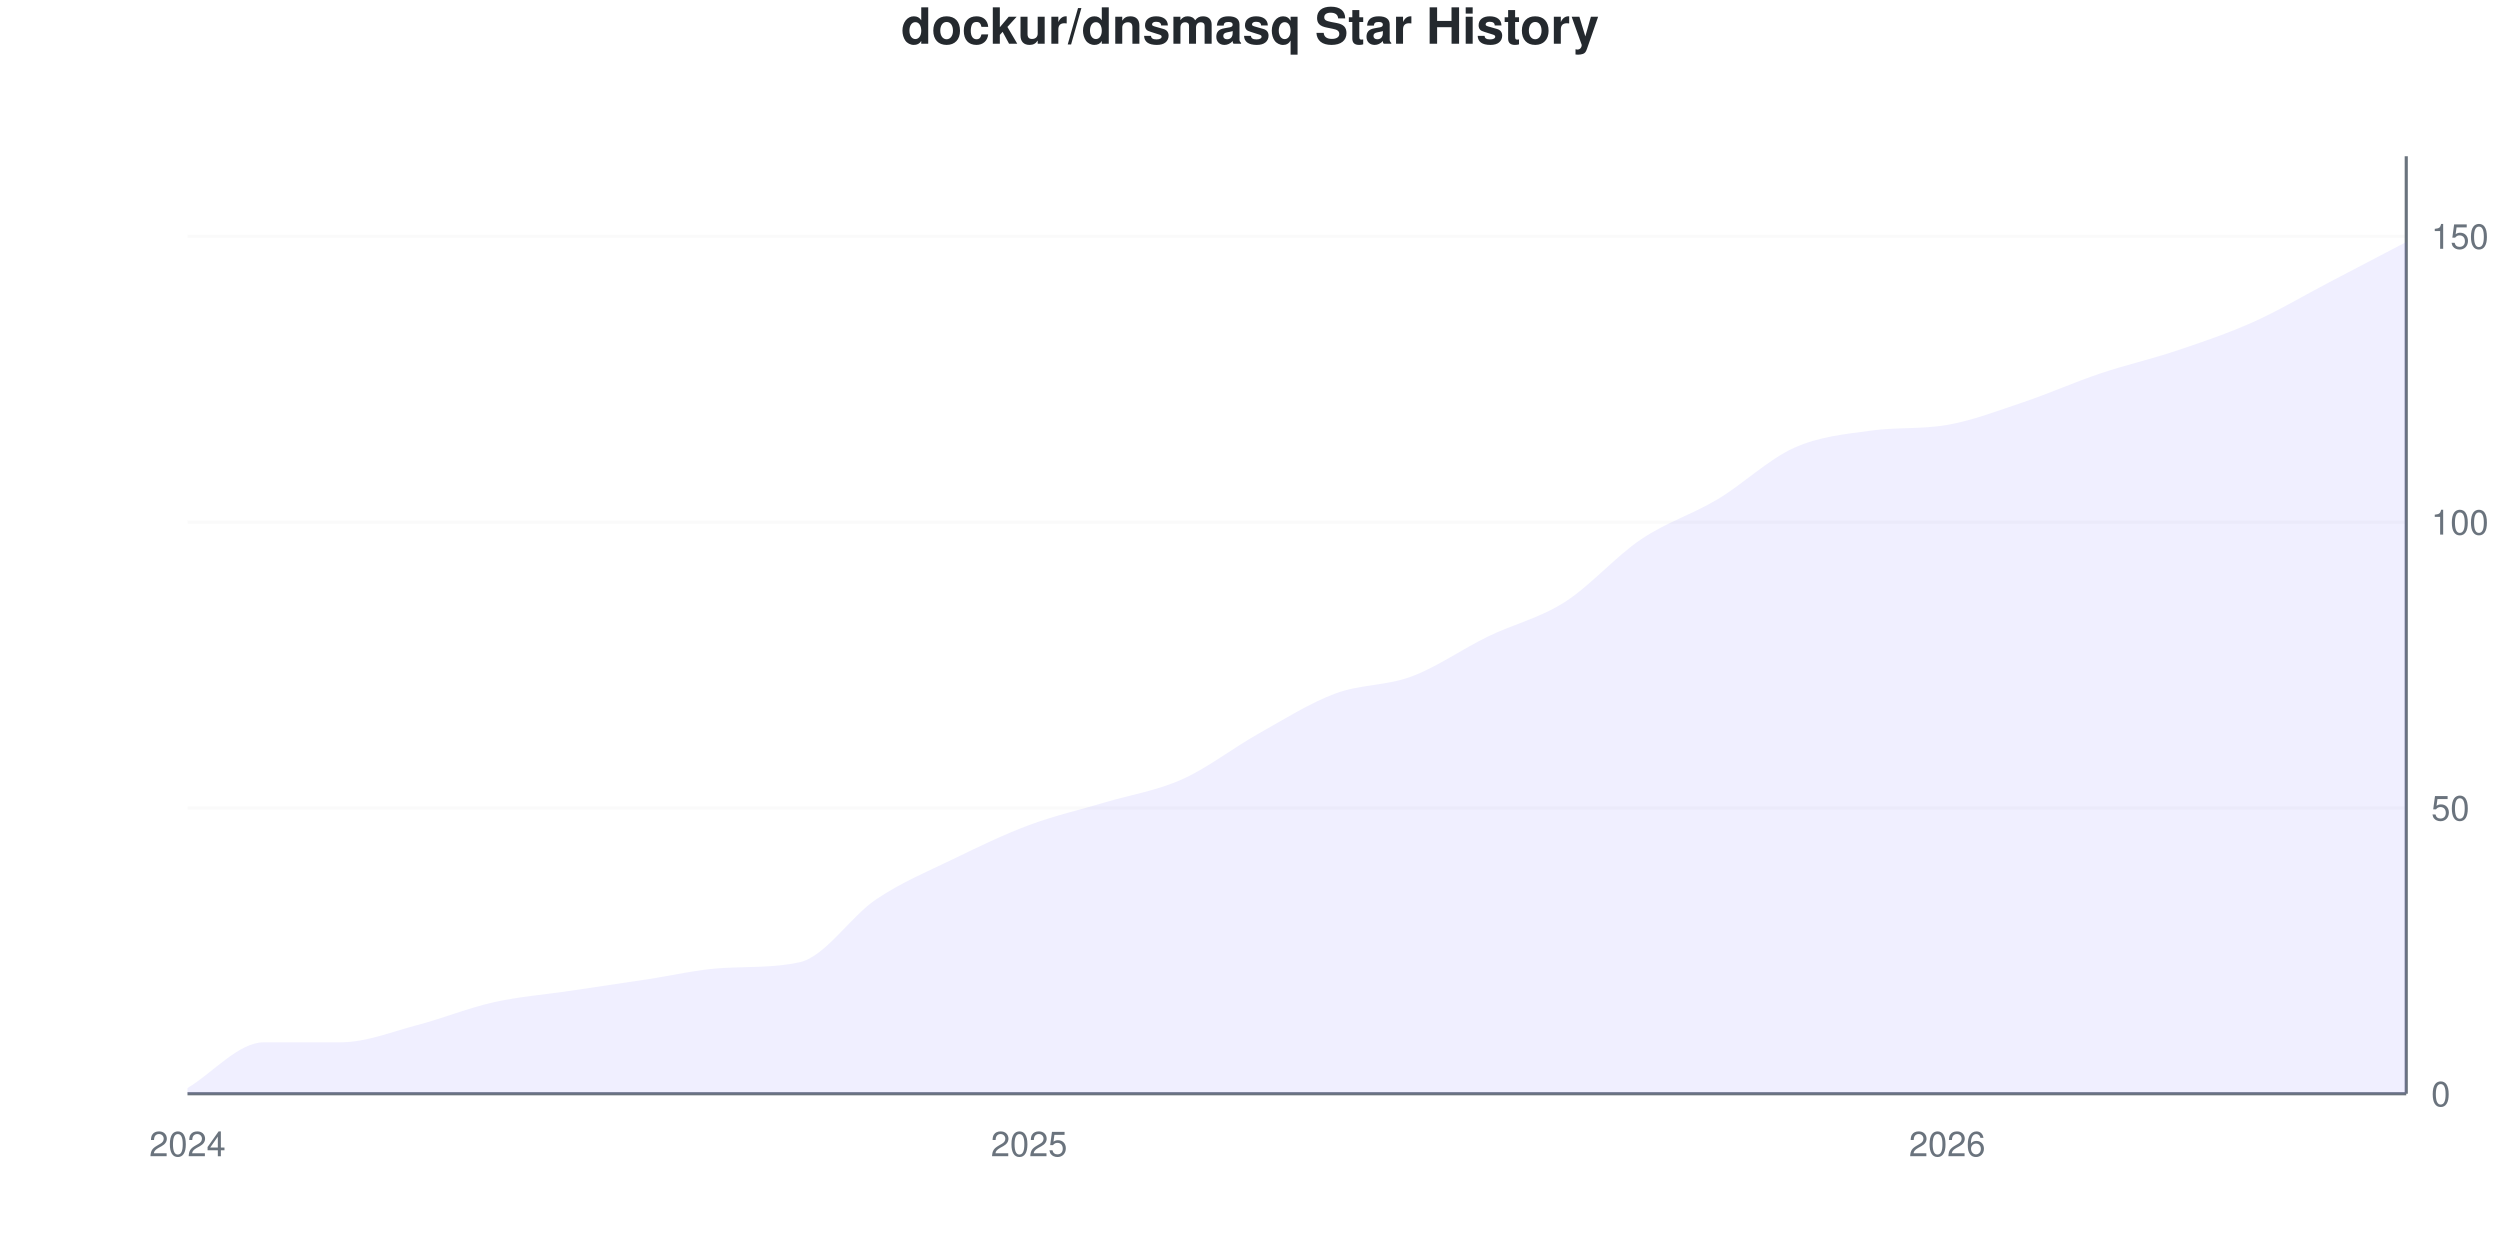
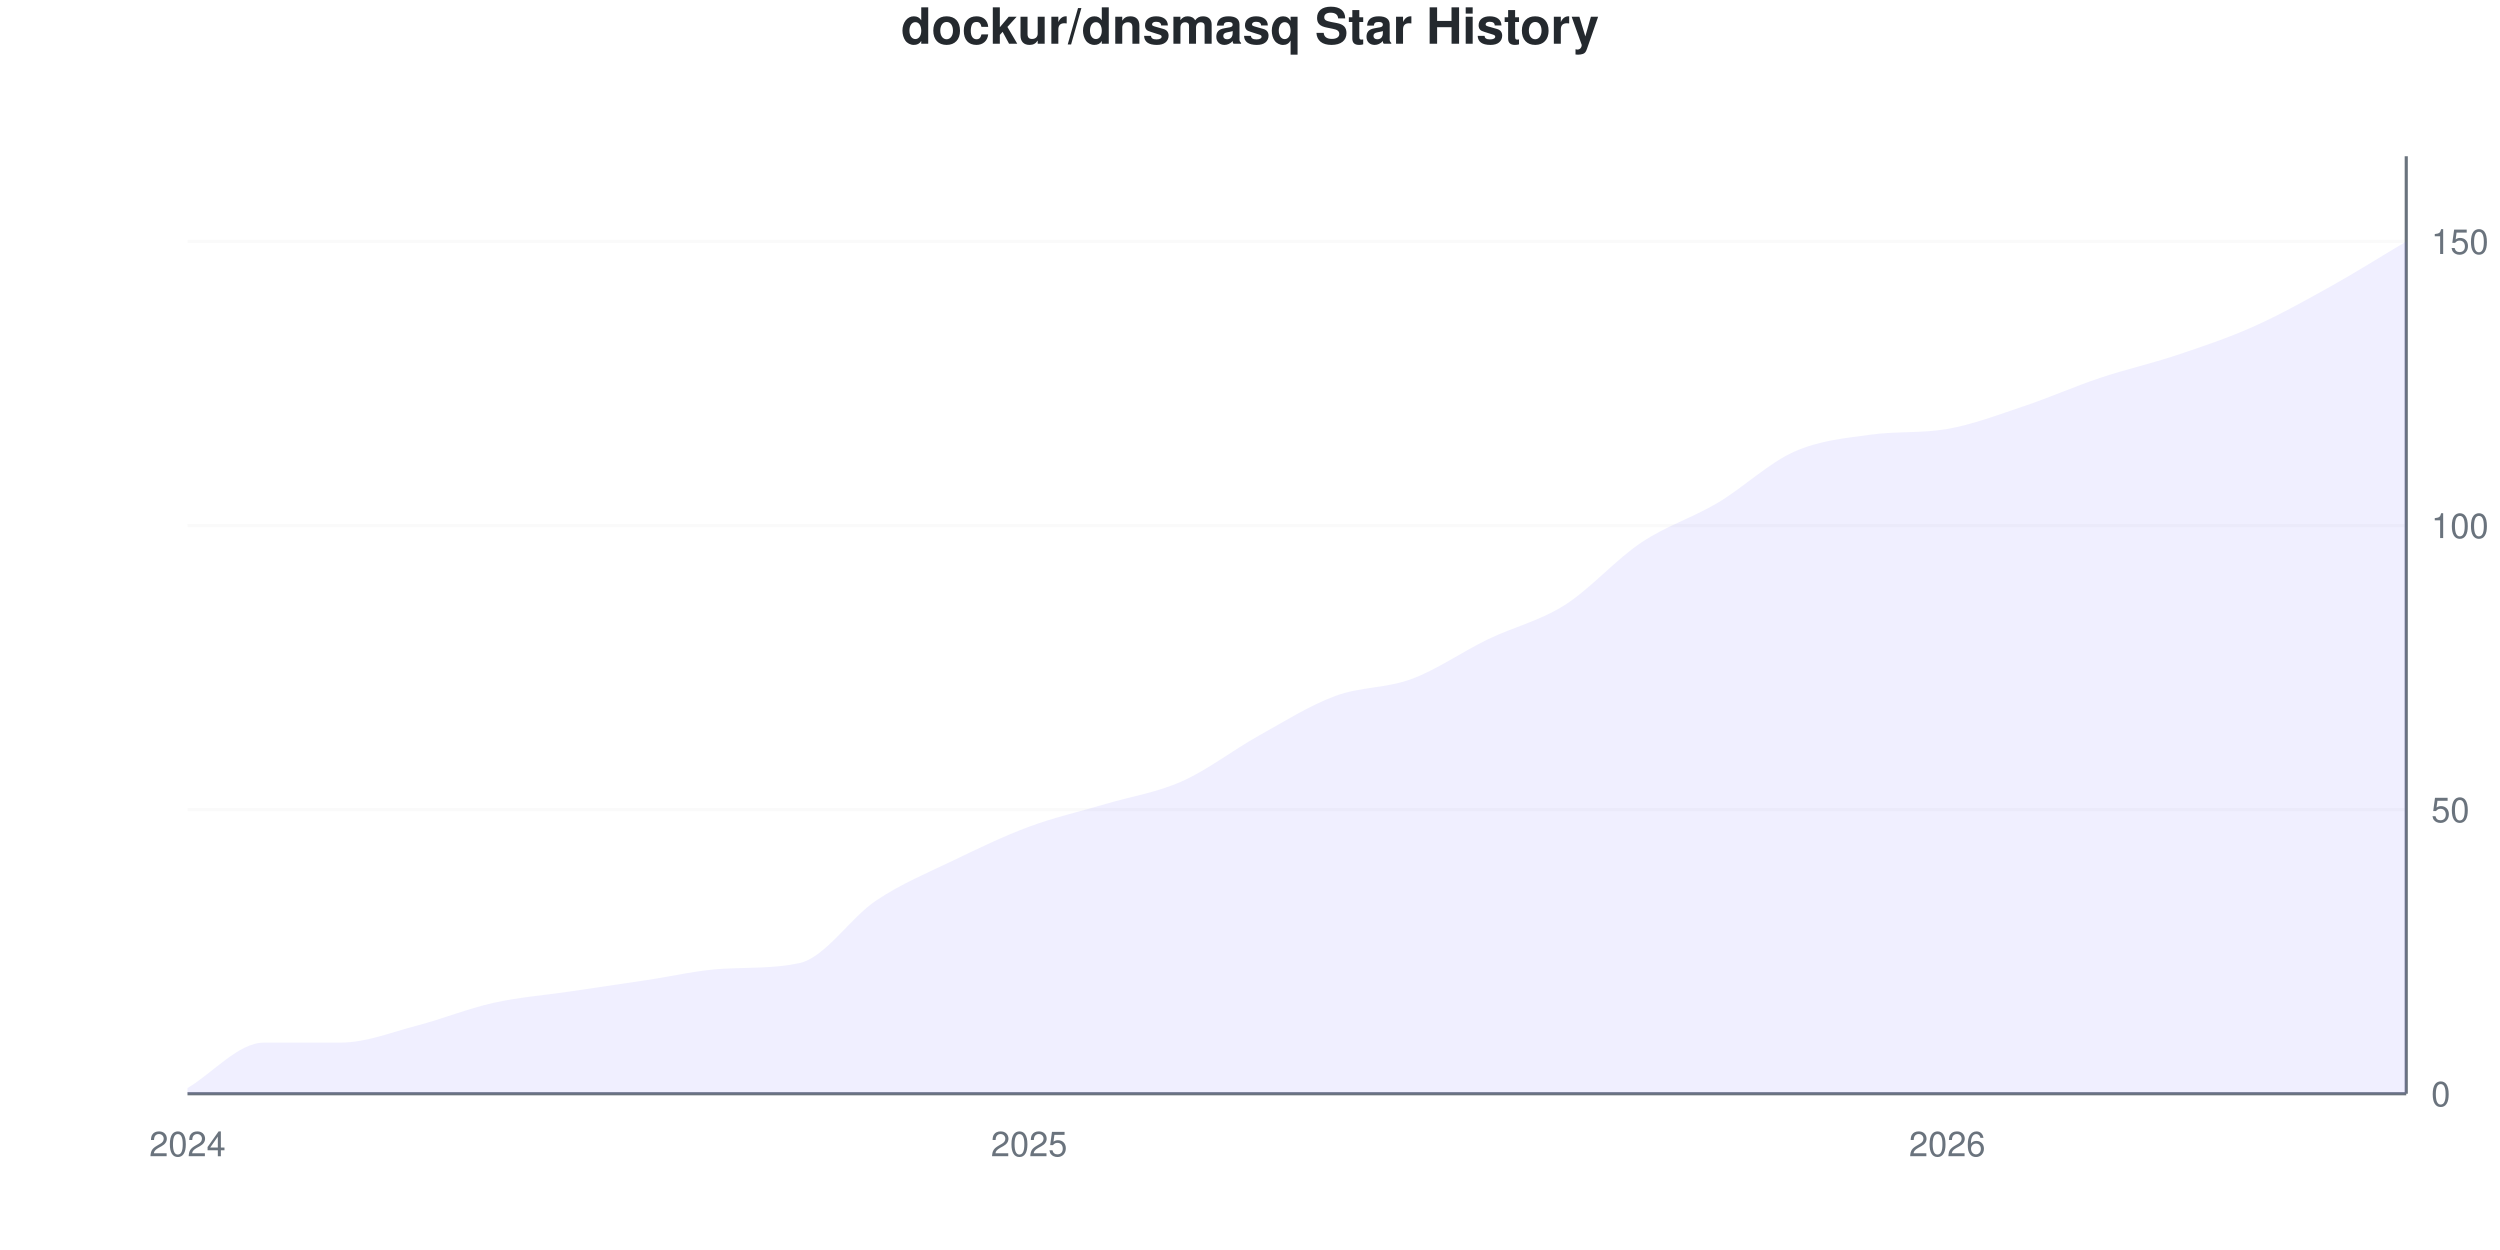
<svg xmlns="http://www.w3.org/2000/svg" viewBox="0 0 800 400" width="800" height="400">
  <style>
    @keyframes drawLine {
      to { stroke-dashoffset: 0; }
    }
    @keyframes fadeInPoint {
      from { opacity: 0; }
      to { opacity: 1; }
    }
    .data-line-0 {
      stroke-dasharray: 1162;
      stroke-dashoffset: 1162;
      animation: drawLine 2s ease-out forwards;
    }
    .data-point {
      opacity: 0;
      animation: fadeInPoint 0.5s ease-out forwards;
    }
    .chart-bg { fill: #fff; }
    .chart-text { fill: #24292e; }
    .chart-muted { fill: #6a737d; }
    .chart-grid { stroke: #eee; }
    .chart-axis { stroke: #6a737d; }
    @media (prefers-color-scheme: dark) {
      .chart-bg { fill: #0d1117; }
      .chart-text { fill: #e6edf3; }
      .chart-muted { fill: #8b949e; }
      .chart-grid { stroke: #21262d; }
      .chart-axis { stroke: #8b949e; }
    }
  </style>
  <rect width="800" height="400" class="chart-bg" />
  <text x="400" y="14" text-anchor="middle" class="chart-text" font-size="16" font-weight="bold" font-family="-apple-system, BlinkMacSystemFont, 'Segoe UI', Helvetica, Arial, sans-serif">dockur/dnsmasq Star History</text>
  <g class="grid">
    <line x1="60" y1="350" x2="770" y2="350" class="chart-grid" stroke-opacity="0.3" />
    <text x="778" y="354" text-anchor="start" class="chart-muted" font-size="11" font-family="-apple-system, BlinkMacSystemFont, 'Segoe UI', Helvetica, Arial, sans-serif">0</text>
-     <line x1="60" y1="258.537" x2="770" y2="258.537" class="chart-grid" stroke-opacity="0.3" />
-     <text x="778" y="262.537" text-anchor="start" class="chart-muted" font-size="11" font-family="-apple-system, BlinkMacSystemFont, 'Segoe UI', Helvetica, Arial, sans-serif">50</text>
-     <line x1="60" y1="167.073" x2="770" y2="167.073" class="chart-grid" stroke-opacity="0.3" />
-     <text x="778" y="171.073" text-anchor="start" class="chart-muted" font-size="11" font-family="-apple-system, BlinkMacSystemFont, 'Segoe UI', Helvetica, Arial, sans-serif">100</text>
-     <line x1="60" y1="75.61" x2="770" y2="75.61" class="chart-grid" stroke-opacity="0.3" />
-     <text x="778" y="79.61" text-anchor="start" class="chart-muted" font-size="11" font-family="-apple-system, BlinkMacSystemFont, 'Segoe UI', Helvetica, Arial, sans-serif">150</text>
+     <line x1="60" y1="259.091" x2="770" y2="259.091" class="chart-grid" stroke-opacity="0.3" />
+     <text x="778" y="263.091" text-anchor="start" class="chart-muted" font-size="11" font-family="-apple-system, BlinkMacSystemFont, 'Segoe UI', Helvetica, Arial, sans-serif">50</text>
+     <line x1="60" y1="168.182" x2="770" y2="168.182" class="chart-grid" stroke-opacity="0.3" />
+     <text x="778" y="172.182" text-anchor="start" class="chart-muted" font-size="11" font-family="-apple-system, BlinkMacSystemFont, 'Segoe UI', Helvetica, Arial, sans-serif">100</text>
+     <line x1="60" y1="77.273" x2="770" y2="77.273" class="chart-grid" stroke-opacity="0.3" />
+     <text x="778" y="81.273" text-anchor="start" class="chart-muted" font-size="11" font-family="-apple-system, BlinkMacSystemFont, 'Segoe UI', Helvetica, Arial, sans-serif">150</text>
  </g>
  <g class="milestones">
    
  </g>
  <g class="x-axis">
    <text x="60" y="370" text-anchor="middle" class="chart-muted" font-size="11" font-family="-apple-system, BlinkMacSystemFont, 'Segoe UI', Helvetica, Arial, sans-serif">2024</text>
    <text x="329.31" y="370" text-anchor="middle" class="chart-muted" font-size="11" font-family="-apple-system, BlinkMacSystemFont, 'Segoe UI', Helvetica, Arial, sans-serif">2025</text>
    <text x="623.103" y="370" text-anchor="middle" class="chart-muted" font-size="11" font-family="-apple-system, BlinkMacSystemFont, 'Segoe UI', Helvetica, Arial, sans-serif">2026</text>
  </g>
  <line x1="770" y1="50" x2="770" y2="350" class="chart-axis" stroke-width="1" />
  <line x1="60" y1="350" x2="770" y2="350" class="chart-axis" stroke-width="1" />
-   <path d="M60,350 L60,348.171 C68.161,343.293 76.322,333.537 84.483,333.537 C92.644,333.537 100.805,333.537 108.966,333.537 C117.126,333.537 125.287,330.183 133.448,328.049 C141.609,325.915 149.77,322.561 157.931,320.732 C166.092,318.902 174.253,318.293 182.414,317.073 C190.575,315.854 198.736,314.634 206.897,313.415 C215.057,312.195 223.218,310.2 231.379,309.756 C239.54,309.312 247.701,309.701 255.862,307.927 C264.023,306.152 272.184,293.293 280.345,287.805 C288.506,282.317 296.667,278.963 304.828,275 C312.989,271.037 321.149,267.073 329.31,264.024 C337.471,260.976 345.632,259.146 353.793,256.707 C361.954,254.268 370.115,253.049 378.276,249.39 C386.437,245.732 394.598,239.329 402.759,234.756 C410.92,230.183 419.08,225 427.241,221.951 C435.402,218.902 443.563,219.512 451.724,216.463 C459.885,213.415 468.046,207.622 476.207,203.659 C484.368,199.695 492.529,197.866 500.69,192.683 C508.851,187.5 517.011,178.049 525.172,172.561 C533.333,167.073 541.494,164.634 549.655,159.756 C557.816,154.878 565.977,146.951 574.138,143.293 C582.299,139.634 590.46,138.948 598.621,137.805 C606.782,136.662 614.943,137.404 623.103,135.976 C631.264,134.547 639.425,131.402 647.586,128.659 C655.747,125.915 663.908,122.256 672.069,119.512 C680.23,116.768 688.391,114.939 696.552,112.195 C704.713,109.451 712.874,106.707 721.034,103.049 C729.195,99.39 737.356,94.512 745.517,90.244 C753.678,85.976 761.839,81.707 770,77.439 L770,350 L60,350 Z" fill="#6b63ff" fill-opacity="0.1" />
-   <path d="M60,350 L60,348.171 C68.161,343.293 76.322,333.537 84.483,333.537 C92.644,333.537 100.805,333.537 108.966,333.537 C117.126,333.537 125.287,330.183 133.448,328.049 C141.609,325.915 149.77,322.561 157.931,320.732 C166.092,318.902 174.253,318.293 182.414,317.073 C190.575,315.854 198.736,314.634 206.897,313.415 C215.057,312.195 223.218,310.2 231.379,309.756 C239.54,309.312 247.701,309.701 255.862,307.927 C264.023,306.152 272.184,293.293 280.345,287.805 C288.506,282.317 296.667,278.963 304.828,275 C312.989,271.037 321.149,267.073 329.31,264.024 C337.471,260.976 345.632,259.146 353.793,256.707 C361.954,254.268 370.115,253.049 378.276,249.39 C386.437,245.732 394.598,239.329 402.759,234.756 C410.92,230.183 419.08,225 427.241,221.951 C435.402,218.902 443.563,219.512 451.724,216.463 C459.885,213.415 468.046,207.622 476.207,203.659 C484.368,199.695 492.529,197.866 500.69,192.683 C508.851,187.5 517.011,178.049 525.172,172.561 C533.333,167.073 541.494,164.634 549.655,159.756 C557.816,154.878 565.977,146.951 574.138,143.293 C582.299,139.634 590.46,138.948 598.621,137.805 C606.782,136.662 614.943,137.404 623.103,135.976 C631.264,134.547 639.425,131.402 647.586,128.659 C655.747,125.915 663.908,122.256 672.069,119.512 C680.23,116.768 688.391,114.939 696.552,112.195 C704.713,109.451 712.874,106.707 721.034,103.049 C729.195,99.39 737.356,94.512 745.517,90.244 C753.678,85.976 761.839,81.707 770,77.439" fill="none" stroke="#6b63ff" stroke-width="2.5" class="data-line-0" />
+   <path d="M60,350 L60,348.182 C68.161,343.333 76.322,333.636 84.483,333.636 C92.644,333.636 100.805,333.636 108.966,333.636 C117.126,333.636 125.287,330.303 133.448,328.182 C141.609,326.061 149.77,322.727 157.931,320.909 C166.092,319.091 174.253,318.485 182.414,317.273 C190.575,316.061 198.736,314.848 206.897,313.636 C215.057,312.424 223.218,310.441 231.379,310 C239.54,309.559 247.701,309.946 255.862,308.182 C264.023,306.418 272.184,293.636 280.345,288.182 C288.506,282.727 296.667,279.394 304.828,275.455 C312.989,271.515 321.149,267.576 329.31,264.545 C337.471,261.515 345.632,259.697 353.793,257.273 C361.954,254.848 370.115,253.636 378.276,250 C386.437,246.364 394.598,240 402.759,235.455 C410.92,230.909 419.08,225.758 427.241,222.727 C435.402,219.697 443.563,220.303 451.724,217.273 C459.885,214.242 468.046,208.485 476.207,204.545 C484.368,200.606 492.529,198.788 500.69,193.636 C508.851,188.485 517.011,179.091 525.172,173.636 C533.333,168.182 541.494,165.758 549.655,160.909 C557.816,156.061 565.977,148.182 574.138,144.545 C582.299,140.909 590.46,140.227 598.621,139.091 C606.782,137.955 614.943,138.692 623.103,137.273 C631.264,135.853 639.425,132.727 647.586,130 C655.747,127.273 663.908,123.636 672.069,120.909 C680.23,118.182 688.391,116.364 696.552,113.636 C704.713,110.909 712.874,108.182 721.034,104.545 C729.195,100.909 737.356,96.364 745.517,91.818 C753.678,87.273 761.839,82.121 770,77.273 L770,350 L60,350 Z" fill="#6b63ff" fill-opacity="0.1" />
+   <path d="M60,350 L60,348.182 C68.161,343.333 76.322,333.636 84.483,333.636 C92.644,333.636 100.805,333.636 108.966,333.636 C117.126,333.636 125.287,330.303 133.448,328.182 C141.609,326.061 149.77,322.727 157.931,320.909 C166.092,319.091 174.253,318.485 182.414,317.273 C190.575,316.061 198.736,314.848 206.897,313.636 C215.057,312.424 223.218,310.441 231.379,310 C239.54,309.559 247.701,309.946 255.862,308.182 C264.023,306.418 272.184,293.636 280.345,288.182 C288.506,282.727 296.667,279.394 304.828,275.455 C312.989,271.515 321.149,267.576 329.31,264.545 C337.471,261.515 345.632,259.697 353.793,257.273 C361.954,254.848 370.115,253.636 378.276,250 C386.437,246.364 394.598,240 402.759,235.455 C410.92,230.909 419.08,225.758 427.241,222.727 C435.402,219.697 443.563,220.303 451.724,217.273 C459.885,214.242 468.046,208.485 476.207,204.545 C484.368,200.606 492.529,198.788 500.69,193.636 C508.851,188.485 517.011,179.091 525.172,173.636 C533.333,168.182 541.494,165.758 549.655,160.909 C557.816,156.061 565.977,148.182 574.138,144.545 C582.299,140.909 590.46,140.227 598.621,139.091 C606.782,137.955 614.943,138.692 623.103,137.273 C631.264,135.853 639.425,132.727 647.586,130 C655.747,127.273 663.908,123.636 672.069,120.909 C680.23,118.182 688.391,116.364 696.552,113.636 C704.713,110.909 712.874,108.182 721.034,104.545 C729.195,100.909 737.356,96.364 745.517,91.818 C753.678,87.273 761.839,82.121 770,77.273" fill="none" stroke="#6b63ff" stroke-width="2.5" class="data-line-0" />
  <g class="points">
-     <circle cx="60" cy="348.171" r="4" fill="#6b63ff" class="data-point" style="animation-delay: 1.50s" />
-     <circle cx="84.483" cy="333.537" r="4" fill="#6b63ff" class="data-point" style="animation-delay: 1.55s" />
-     <circle cx="108.966" cy="333.537" r="4" fill="#6b63ff" class="data-point" style="animation-delay: 1.60s" />
-     <circle cx="133.448" cy="328.049" r="4" fill="#6b63ff" class="data-point" style="animation-delay: 1.65s" />
-     <circle cx="157.931" cy="320.732" r="4" fill="#6b63ff" class="data-point" style="animation-delay: 1.70s" />
-     <circle cx="182.414" cy="317.073" r="4" fill="#6b63ff" class="data-point" style="animation-delay: 1.75s" />
-     <circle cx="206.897" cy="313.415" r="4" fill="#6b63ff" class="data-point" style="animation-delay: 1.80s" />
-     <circle cx="231.379" cy="309.756" r="4" fill="#6b63ff" class="data-point" style="animation-delay: 1.85s" />
-     <circle cx="255.862" cy="307.927" r="4" fill="#6b63ff" class="data-point" style="animation-delay: 1.90s" />
-     <circle cx="280.345" cy="287.805" r="4" fill="#6b63ff" class="data-point" style="animation-delay: 1.95s" />
-     <circle cx="304.828" cy="275" r="4" fill="#6b63ff" class="data-point" style="animation-delay: 2.00s" />
-     <circle cx="329.31" cy="264.024" r="4" fill="#6b63ff" class="data-point" style="animation-delay: 2.05s" />
-     <circle cx="353.793" cy="256.707" r="4" fill="#6b63ff" class="data-point" style="animation-delay: 2.10s" />
-     <circle cx="378.276" cy="249.39" r="4" fill="#6b63ff" class="data-point" style="animation-delay: 2.15s" />
-     <circle cx="402.759" cy="234.756" r="4" fill="#6b63ff" class="data-point" style="animation-delay: 2.20s" />
-     <circle cx="427.241" cy="221.951" r="4" fill="#6b63ff" class="data-point" style="animation-delay: 2.25s" />
-     <circle cx="451.724" cy="216.463" r="4" fill="#6b63ff" class="data-point" style="animation-delay: 2.30s" />
-     <circle cx="476.207" cy="203.659" r="4" fill="#6b63ff" class="data-point" style="animation-delay: 2.35s" />
-     <circle cx="500.69" cy="192.683" r="4" fill="#6b63ff" class="data-point" style="animation-delay: 2.40s" />
-     <circle cx="525.172" cy="172.561" r="4" fill="#6b63ff" class="data-point" style="animation-delay: 2.45s" />
-     <circle cx="549.655" cy="159.756" r="4" fill="#6b63ff" class="data-point" style="animation-delay: 2.50s" />
-     <circle cx="574.138" cy="143.293" r="4" fill="#6b63ff" class="data-point" style="animation-delay: 2.55s" />
-     <circle cx="598.621" cy="137.805" r="4" fill="#6b63ff" class="data-point" style="animation-delay: 2.60s" />
-     <circle cx="623.103" cy="135.976" r="4" fill="#6b63ff" class="data-point" style="animation-delay: 2.65s" />
-     <circle cx="647.586" cy="128.659" r="4" fill="#6b63ff" class="data-point" style="animation-delay: 2.70s" />
-     <circle cx="672.069" cy="119.512" r="4" fill="#6b63ff" class="data-point" style="animation-delay: 2.75s" />
-     <circle cx="696.552" cy="112.195" r="4" fill="#6b63ff" class="data-point" style="animation-delay: 2.80s" />
-     <circle cx="721.034" cy="103.049" r="4" fill="#6b63ff" class="data-point" style="animation-delay: 2.85s" />
-     <circle cx="745.517" cy="90.244" r="4" fill="#6b63ff" class="data-point" style="animation-delay: 2.90s" />
-     <circle cx="770" cy="77.439" r="4" fill="#6b63ff" class="data-point" style="animation-delay: 2.95s" />
+     <circle cx="60" cy="348.182" r="4" fill="#6b63ff" class="data-point" style="animation-delay: 1.50s" />
+     <circle cx="84.483" cy="333.636" r="4" fill="#6b63ff" class="data-point" style="animation-delay: 1.55s" />
+     <circle cx="108.966" cy="333.636" r="4" fill="#6b63ff" class="data-point" style="animation-delay: 1.60s" />
+     <circle cx="133.448" cy="328.182" r="4" fill="#6b63ff" class="data-point" style="animation-delay: 1.65s" />
+     <circle cx="157.931" cy="320.909" r="4" fill="#6b63ff" class="data-point" style="animation-delay: 1.70s" />
+     <circle cx="182.414" cy="317.273" r="4" fill="#6b63ff" class="data-point" style="animation-delay: 1.75s" />
+     <circle cx="206.897" cy="313.636" r="4" fill="#6b63ff" class="data-point" style="animation-delay: 1.80s" />
+     <circle cx="231.379" cy="310" r="4" fill="#6b63ff" class="data-point" style="animation-delay: 1.85s" />
+     <circle cx="255.862" cy="308.182" r="4" fill="#6b63ff" class="data-point" style="animation-delay: 1.90s" />
+     <circle cx="280.345" cy="288.182" r="4" fill="#6b63ff" class="data-point" style="animation-delay: 1.95s" />
+     <circle cx="304.828" cy="275.455" r="4" fill="#6b63ff" class="data-point" style="animation-delay: 2.00s" />
+     <circle cx="329.31" cy="264.545" r="4" fill="#6b63ff" class="data-point" style="animation-delay: 2.05s" />
+     <circle cx="353.793" cy="257.273" r="4" fill="#6b63ff" class="data-point" style="animation-delay: 2.10s" />
+     <circle cx="378.276" cy="250" r="4" fill="#6b63ff" class="data-point" style="animation-delay: 2.15s" />
+     <circle cx="402.759" cy="235.455" r="4" fill="#6b63ff" class="data-point" style="animation-delay: 2.20s" />
+     <circle cx="427.241" cy="222.727" r="4" fill="#6b63ff" class="data-point" style="animation-delay: 2.25s" />
+     <circle cx="451.724" cy="217.273" r="4" fill="#6b63ff" class="data-point" style="animation-delay: 2.30s" />
+     <circle cx="476.207" cy="204.545" r="4" fill="#6b63ff" class="data-point" style="animation-delay: 2.35s" />
+     <circle cx="500.69" cy="193.636" r="4" fill="#6b63ff" class="data-point" style="animation-delay: 2.40s" />
+     <circle cx="525.172" cy="173.636" r="4" fill="#6b63ff" class="data-point" style="animation-delay: 2.45s" />
+     <circle cx="549.655" cy="160.909" r="4" fill="#6b63ff" class="data-point" style="animation-delay: 2.50s" />
+     <circle cx="574.138" cy="144.545" r="4" fill="#6b63ff" class="data-point" style="animation-delay: 2.55s" />
+     <circle cx="598.621" cy="139.091" r="4" fill="#6b63ff" class="data-point" style="animation-delay: 2.60s" />
+     <circle cx="623.103" cy="137.273" r="4" fill="#6b63ff" class="data-point" style="animation-delay: 2.65s" />
+     <circle cx="647.586" cy="130" r="4" fill="#6b63ff" class="data-point" style="animation-delay: 2.70s" />
+     <circle cx="672.069" cy="120.909" r="4" fill="#6b63ff" class="data-point" style="animation-delay: 2.75s" />
+     <circle cx="696.552" cy="113.636" r="4" fill="#6b63ff" class="data-point" style="animation-delay: 2.80s" />
+     <circle cx="721.034" cy="104.545" r="4" fill="#6b63ff" class="data-point" style="animation-delay: 2.85s" />
+     <circle cx="745.517" cy="91.818" r="4" fill="#6b63ff" class="data-point" style="animation-delay: 2.90s" />
+     <circle cx="770" cy="77.273" r="4" fill="#6b63ff" class="data-point" style="animation-delay: 2.95s" />
  </g>
</svg>
